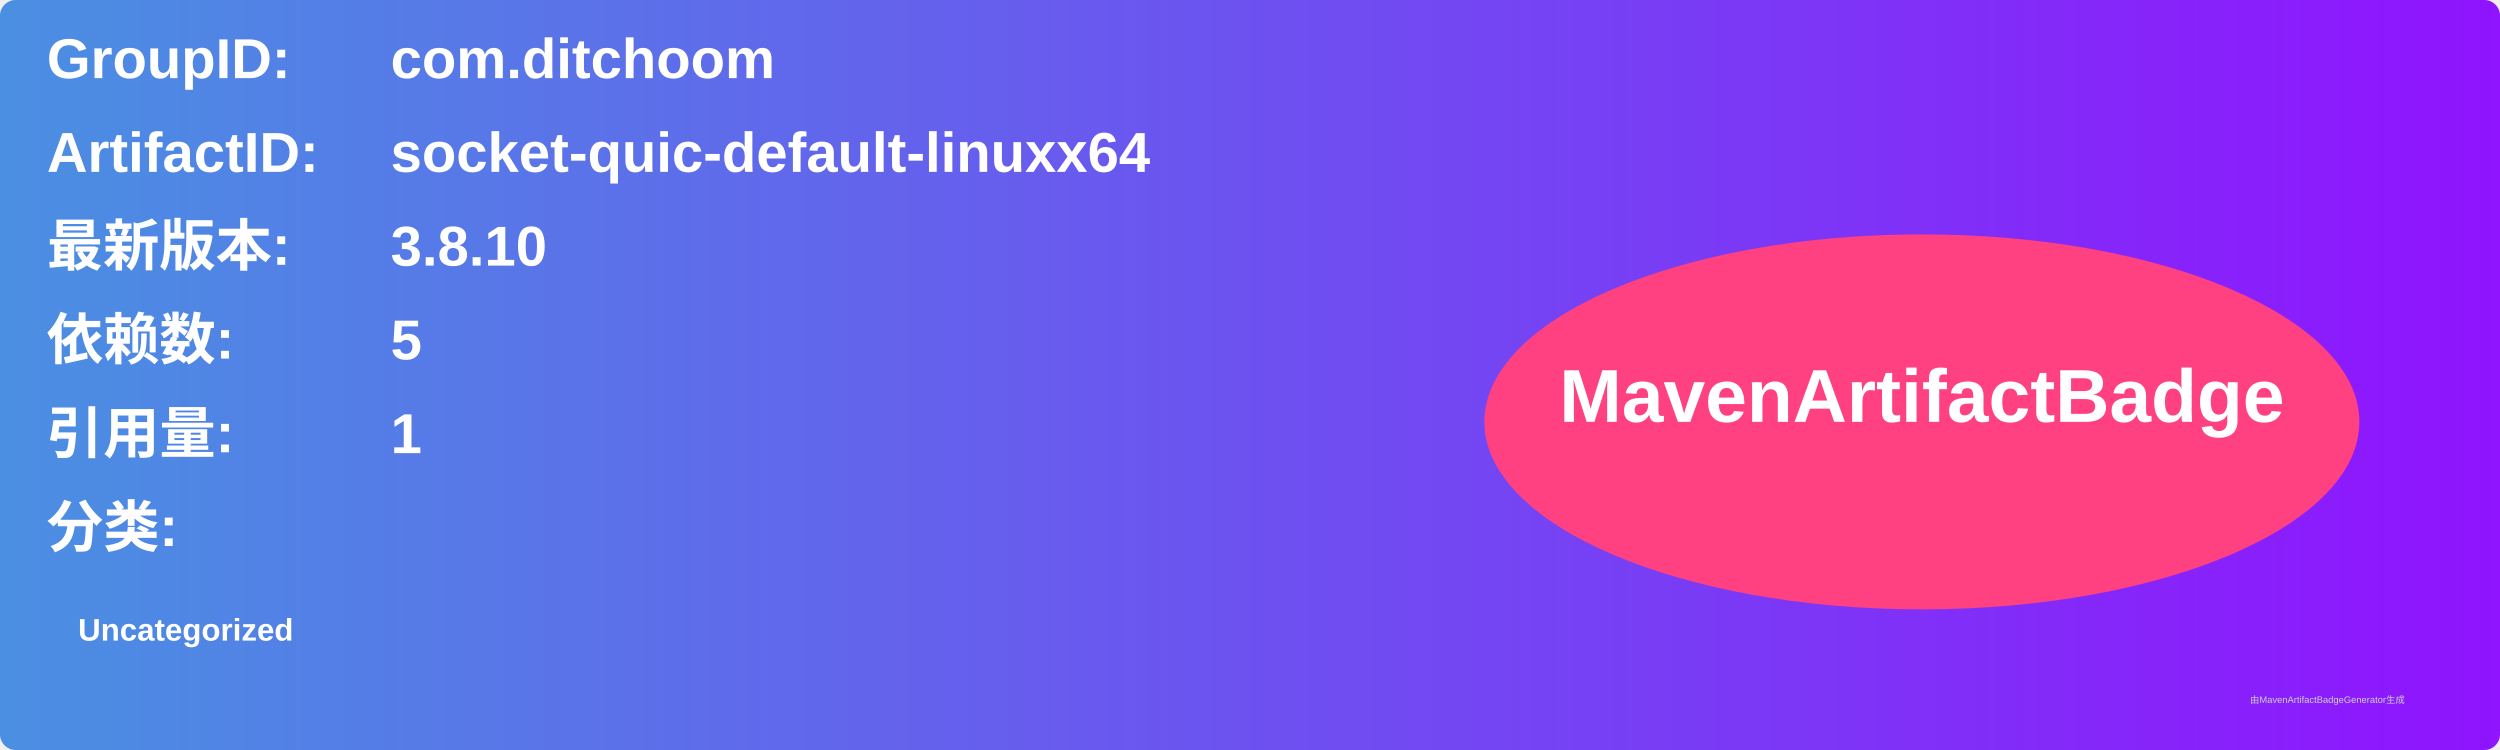
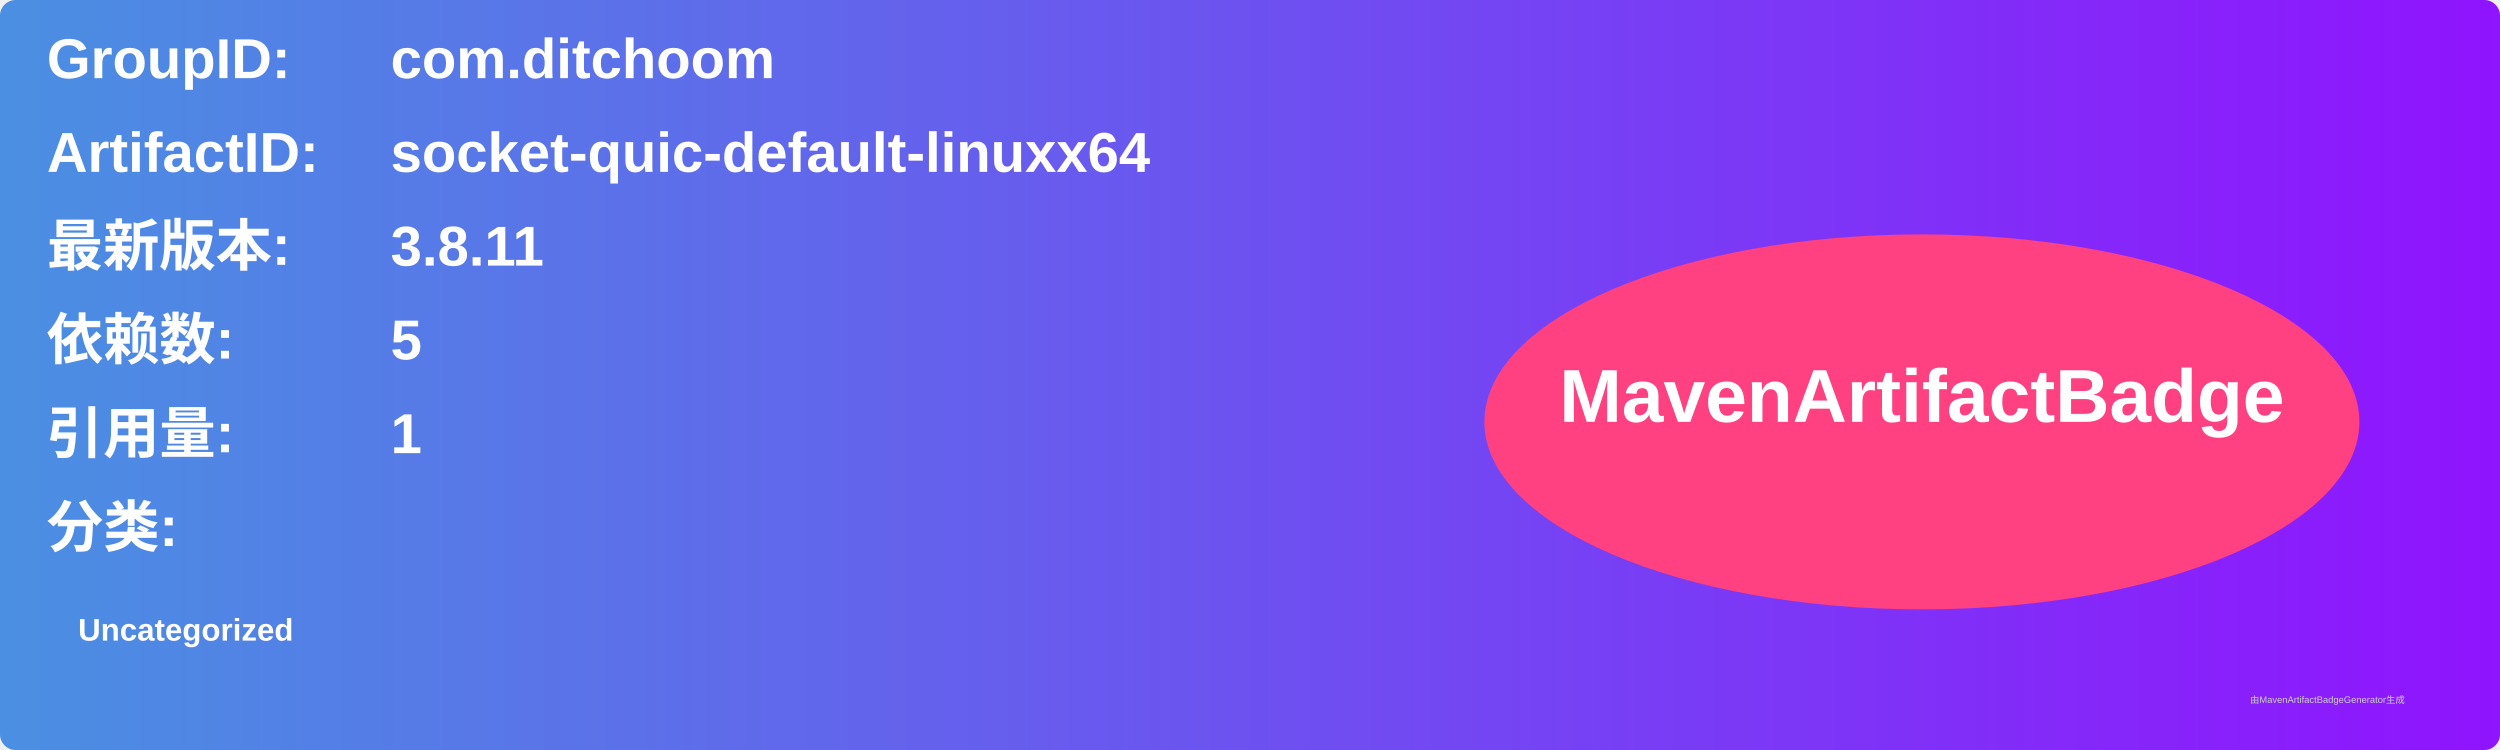
<svg xmlns="http://www.w3.org/2000/svg" width="800" height="240" viewBox="0 0 800 240">
  <linearGradient id="grad" x1="0%" y1="0%" x2="100%" y2="0%">
    <stop offset="0%" stop-color="#4a90e2" />
    <stop offset="100%" stop-color="#9013fe" />
  </linearGradient>
  <rect width="100%" height="100%" rx="5" ry="5" fill="url(#grad)" />
  <g transform="translate(15, 15)">
    <text x="0" y="10" font-family="Arial" font-size="18" fill="white" font-weight="bold" width="260">GroupID:</text>
    <text x="110" y="10" font-family="Arial" font-size="18" fill="white" font-weight="bold" width="460">com.ditchoom</text>
    <text x="0" y="40" font-family="Arial" font-size="18" fill="white" font-weight="bold" width="260">ArtifactID:</text>
    <text x="110" y="40" font-family="Arial" font-size="18" fill="white" font-weight="bold" width="460">socket-quic-default-linuxx64</text>
    <text x="0" y="70" font-family="Arial" font-size="18" fill="white" font-weight="bold">最新版本:</text>
    <text x="110" y="70" font-family="Arial" font-size="18" fill="white" font-weight="bold">
-       <tspan font-weight="bold">3.8.10</tspan>
+       <tspan font-weight="bold">3.8.11</tspan>
    </text>
    <text x="0" y="100" font-family="Arial" font-size="18" fill="white" font-weight="bold">依赖数: </text>
    <text x="110" y="100" font-family="Arial" font-size="18" fill="white">
      <tspan font-weight="bold">5</tspan>
    </text>
    <text x="0" y="130" font-family="Arial" font-size="18" fill="white" font-weight="bold">引用量: </text>
    <text x="110" y="130" font-family="Arial" font-size="18" fill="white">
      <tspan font-weight="bold">1</tspan>
    </text>
    <text x="0" y="160" font-family="Arial" font-size="18" fill="white" font-weight="bold">分类:</text>
    <text x="10" y="190" font-family="Arial" font-size="10" fill="white">
      <tspan font-weight="bold">Uncategorized</tspan>
    </text>
    <ellipse cx="600" cy="120" rx="140" ry="60" fill="#ff4081" />
    <text x="600" y="120" text-anchor="middle" font-family="Arial" font-size="24" fill="white" font-weight="bold">MavenArtifactBadge</text>
  </g>
  <text x="720" y="225" font-family="Arial" font-size="3" fill="#d0d0d0">由MavenArtifactBadgeGenerator生成</text>
</svg>
